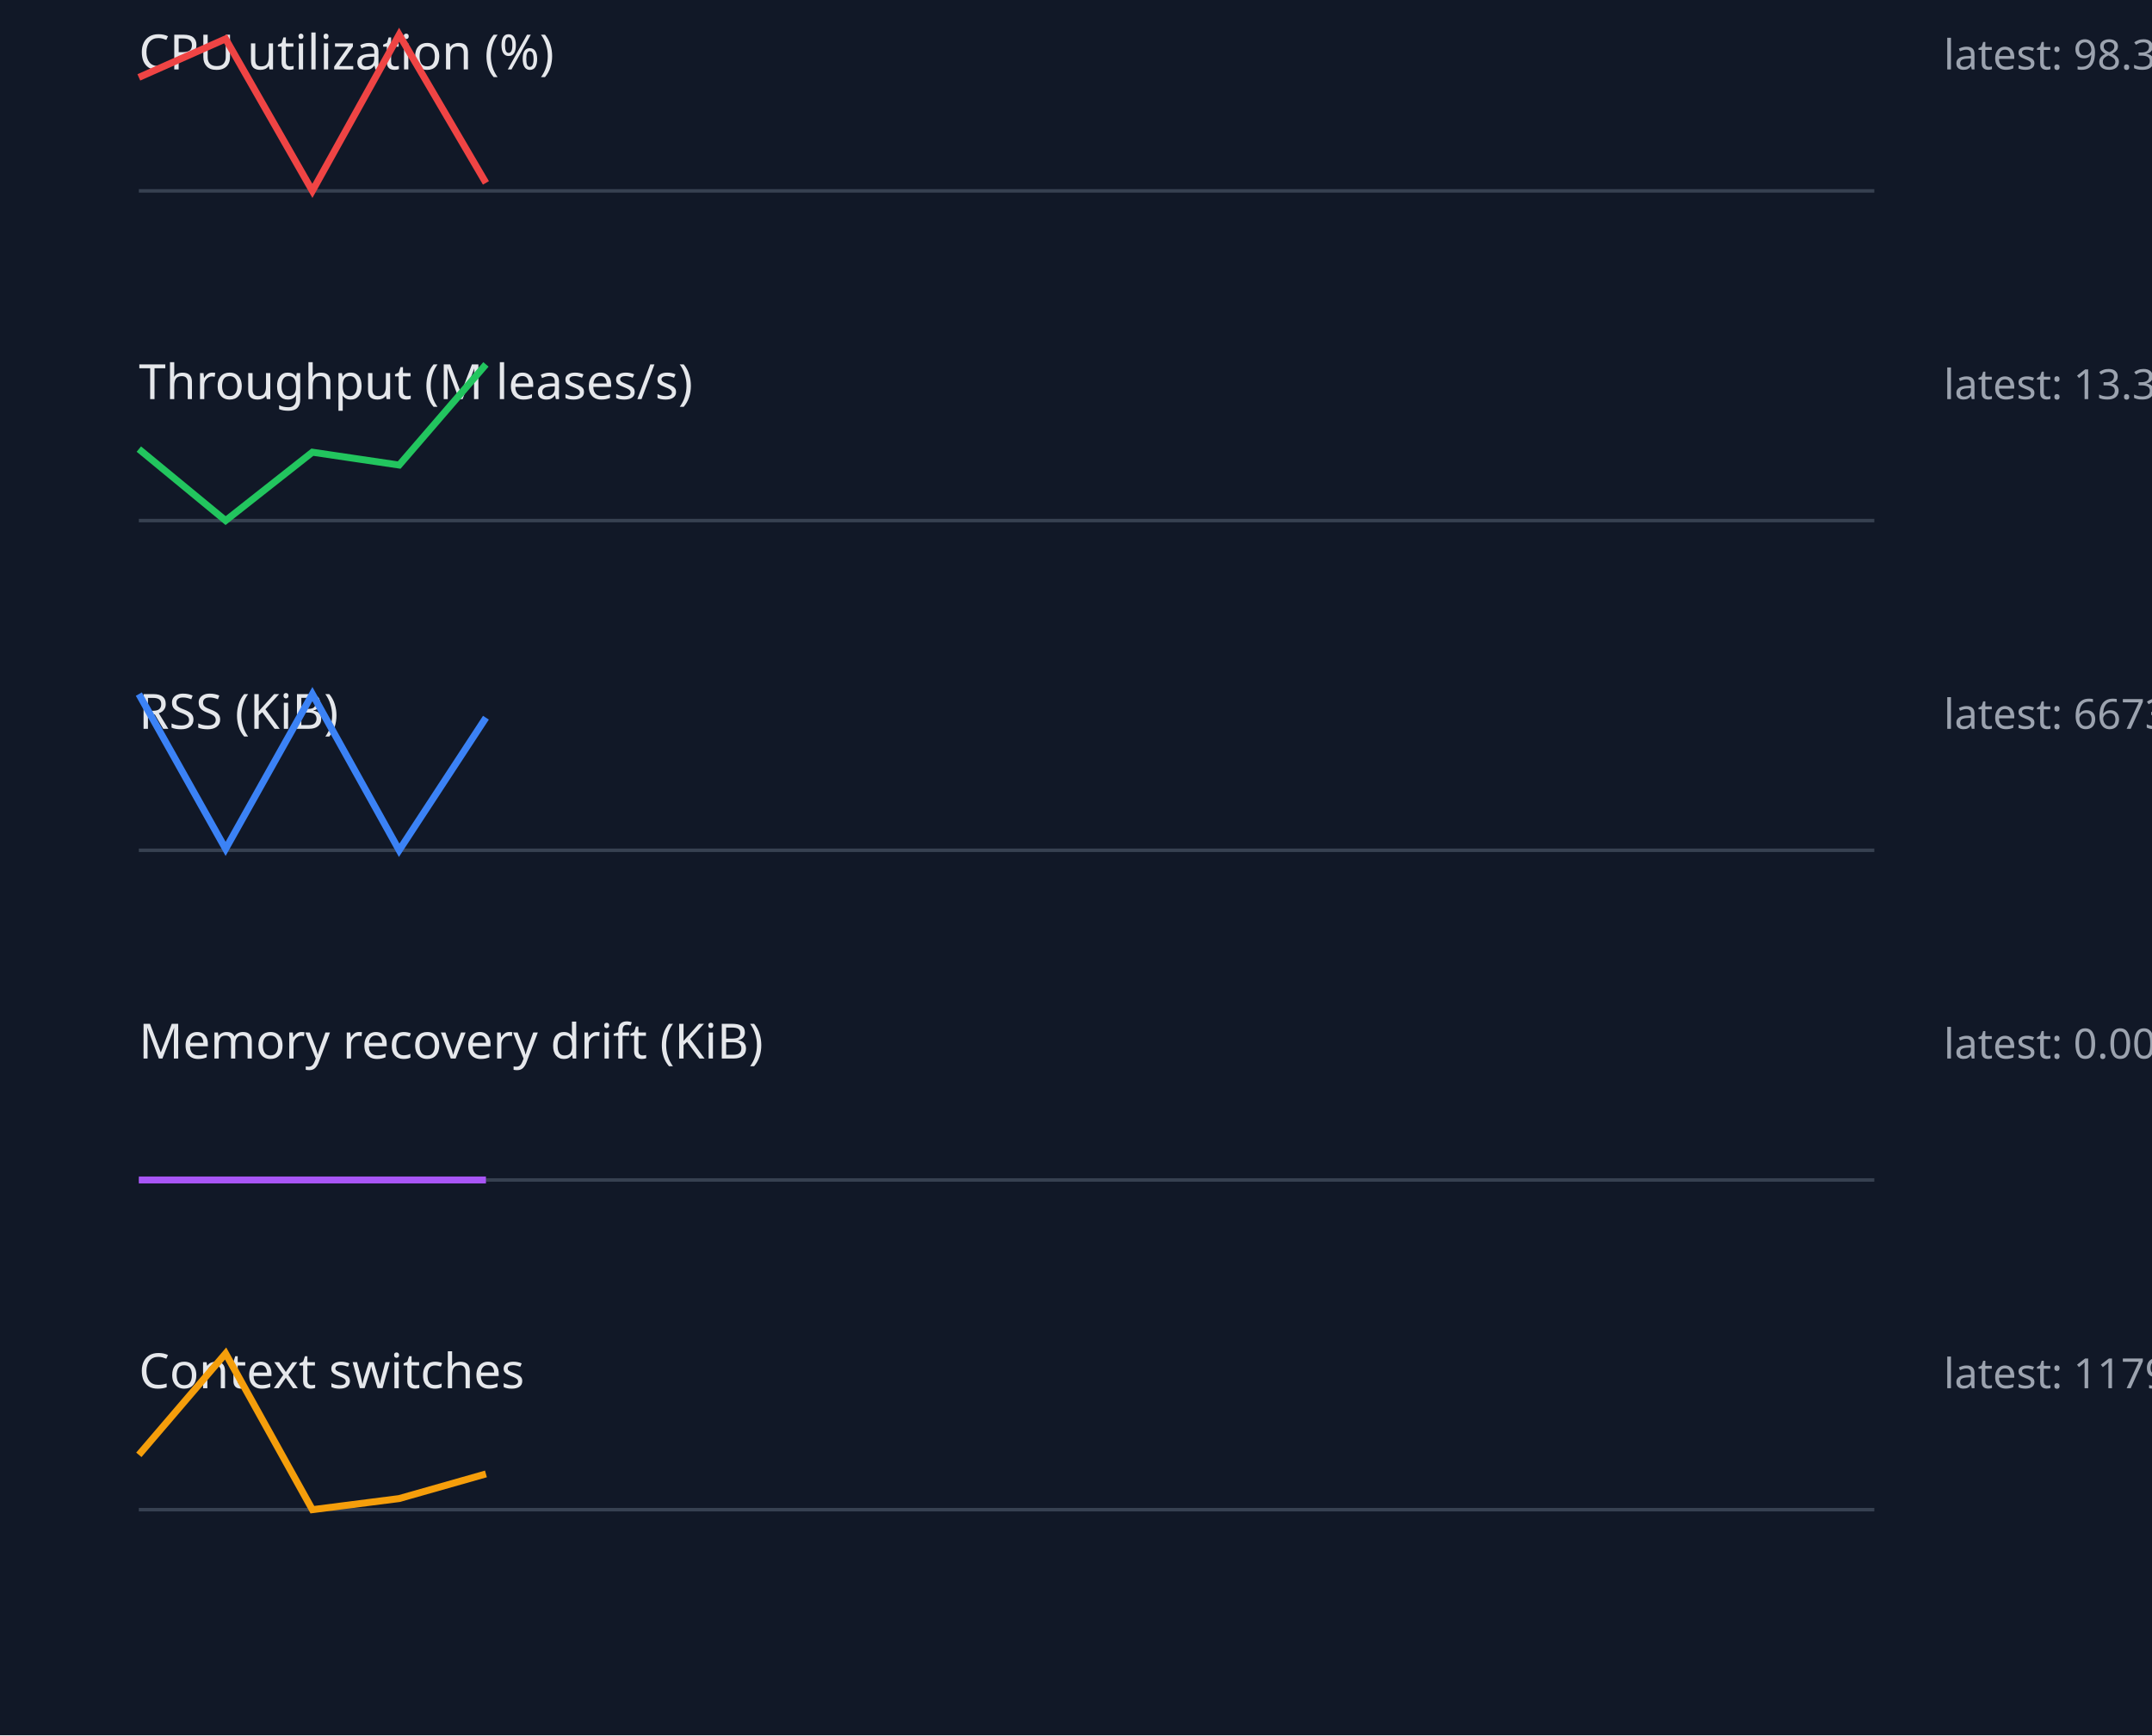
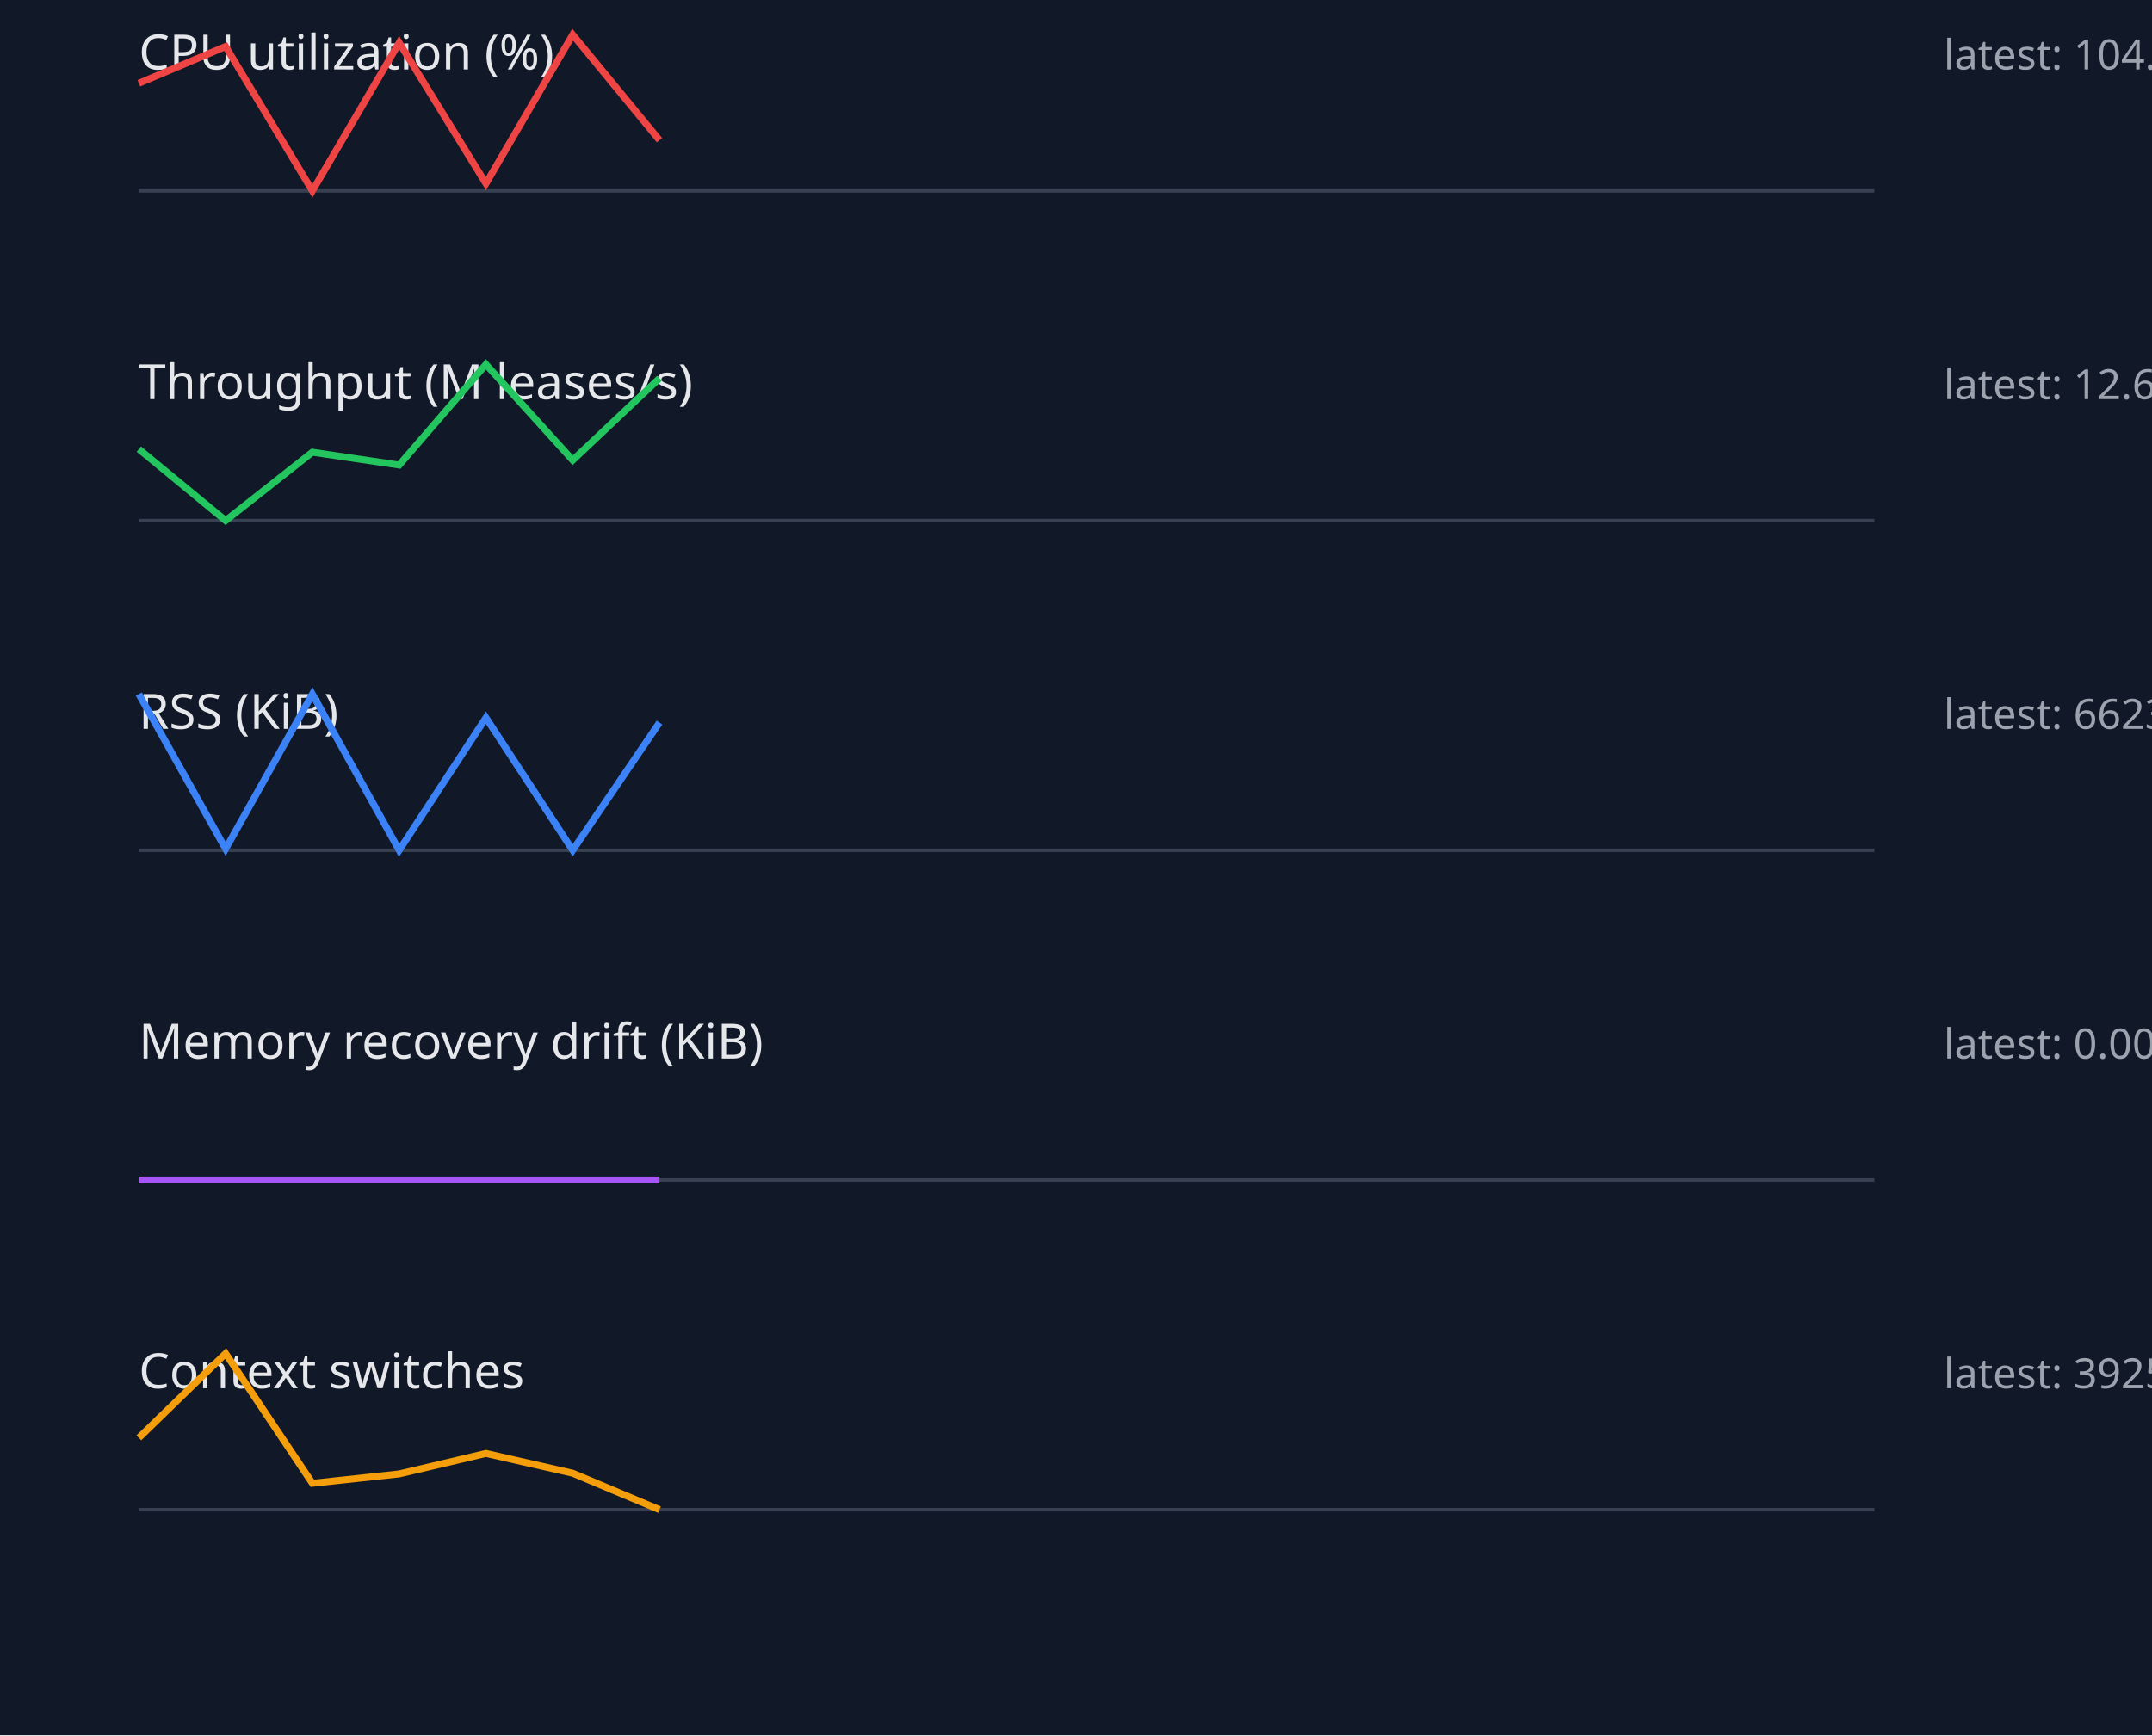
<svg xmlns="http://www.w3.org/2000/svg" width="620" height="500" viewBox="0 0 620 500">
  <style>.label{font:14px sans-serif;fill:#e5e7eb}.value{font:12px sans-serif;fill:#9ca3af}.axis{stroke:#374151}.series{fill:none;stroke-width:2}</style>
  <rect width="100%" height="100%" fill="#111827" />
  <text x="40" y="20" class="label">CPU utilization (%)</text>
-   <text x="560" y="20" class="value">latest: 98.36</text>
+   <text x="560" y="20" class="value">latest: 104.31</text>
  <line x1="40" y1="55" x2="540" y2="55" class="axis" />
-   <polyline points="40,22.3 65,11.2 90,55.0 115,10.0 140,52.7" stroke="#ef4444" class="series" />
+   <polyline points="40,24.0 65,13.4 90,55.0 115,12.3 140,52.9 165,10.0 190,40.4" stroke="#ef4444" class="series" />
  <text x="40" y="115" class="label">Throughput (M leases/s)</text>
-   <text x="560" y="115" class="value">latest: 13.37</text>
+   <text x="560" y="115" class="value">latest: 12.60</text>
  <line x1="40" y1="150" x2="540" y2="150" class="axis" />
-   <polyline points="40,129.4 65,150.0 90,130.3 115,134.0 140,105.0" stroke="#22c55e" class="series" />
+   <polyline points="40,129.4 65,150.0 90,130.3 115,134.0 140,105.0 165,132.6 190,109.0" stroke="#22c55e" class="series" />
  <text x="40" y="210" class="label">RSS (KiB)</text>
-   <text x="560" y="210" class="value">latest: 667344.00</text>
+   <text x="560" y="210" class="value">latest: 662320.00</text>
  <line x1="40" y1="245" x2="540" y2="245" class="axis" />
-   <polyline points="40,200.0 65,244.6 90,200.0 115,245.0 140,206.8" stroke="#3b82f6" class="series" />
+   <polyline points="40,200.0 65,244.6 90,200.0 115,245.0 140,206.8 165,245.0 190,208.2" stroke="#3b82f6" class="series" />
  <text x="40" y="305" class="label">Memory recovery drift (KiB)</text>
  <text x="560" y="305" class="value">latest: 0.00</text>
  <line x1="40" y1="340" x2="540" y2="340" class="axis" />
-   <polyline points="40,340.0 65,340.0 90,340.0 115,340.0 140,340.0" stroke="#a855f7" class="series" />
+   <polyline points="40,340.0 65,340.0 90,340.0 115,340.0 140,340.0 165,340.0 190,340.0" stroke="#a855f7" class="series" />
  <text x="40" y="400" class="label">Context switches</text>
-   <text x="560" y="400" class="value">latest: 11795.00</text>
+   <text x="560" y="400" class="value">latest: 3925.00</text>
  <line x1="40" y1="435" x2="540" y2="435" class="axis" />
-   <polyline points="40,419.2 65,390.0 90,435.0 115,431.8 140,424.7" stroke="#f59e0b" class="series" />
+   <polyline points="40,414.3 65,390.0 90,427.4 115,424.7 140,418.8 165,424.5 190,435.0" stroke="#f59e0b" class="series" />
</svg>
